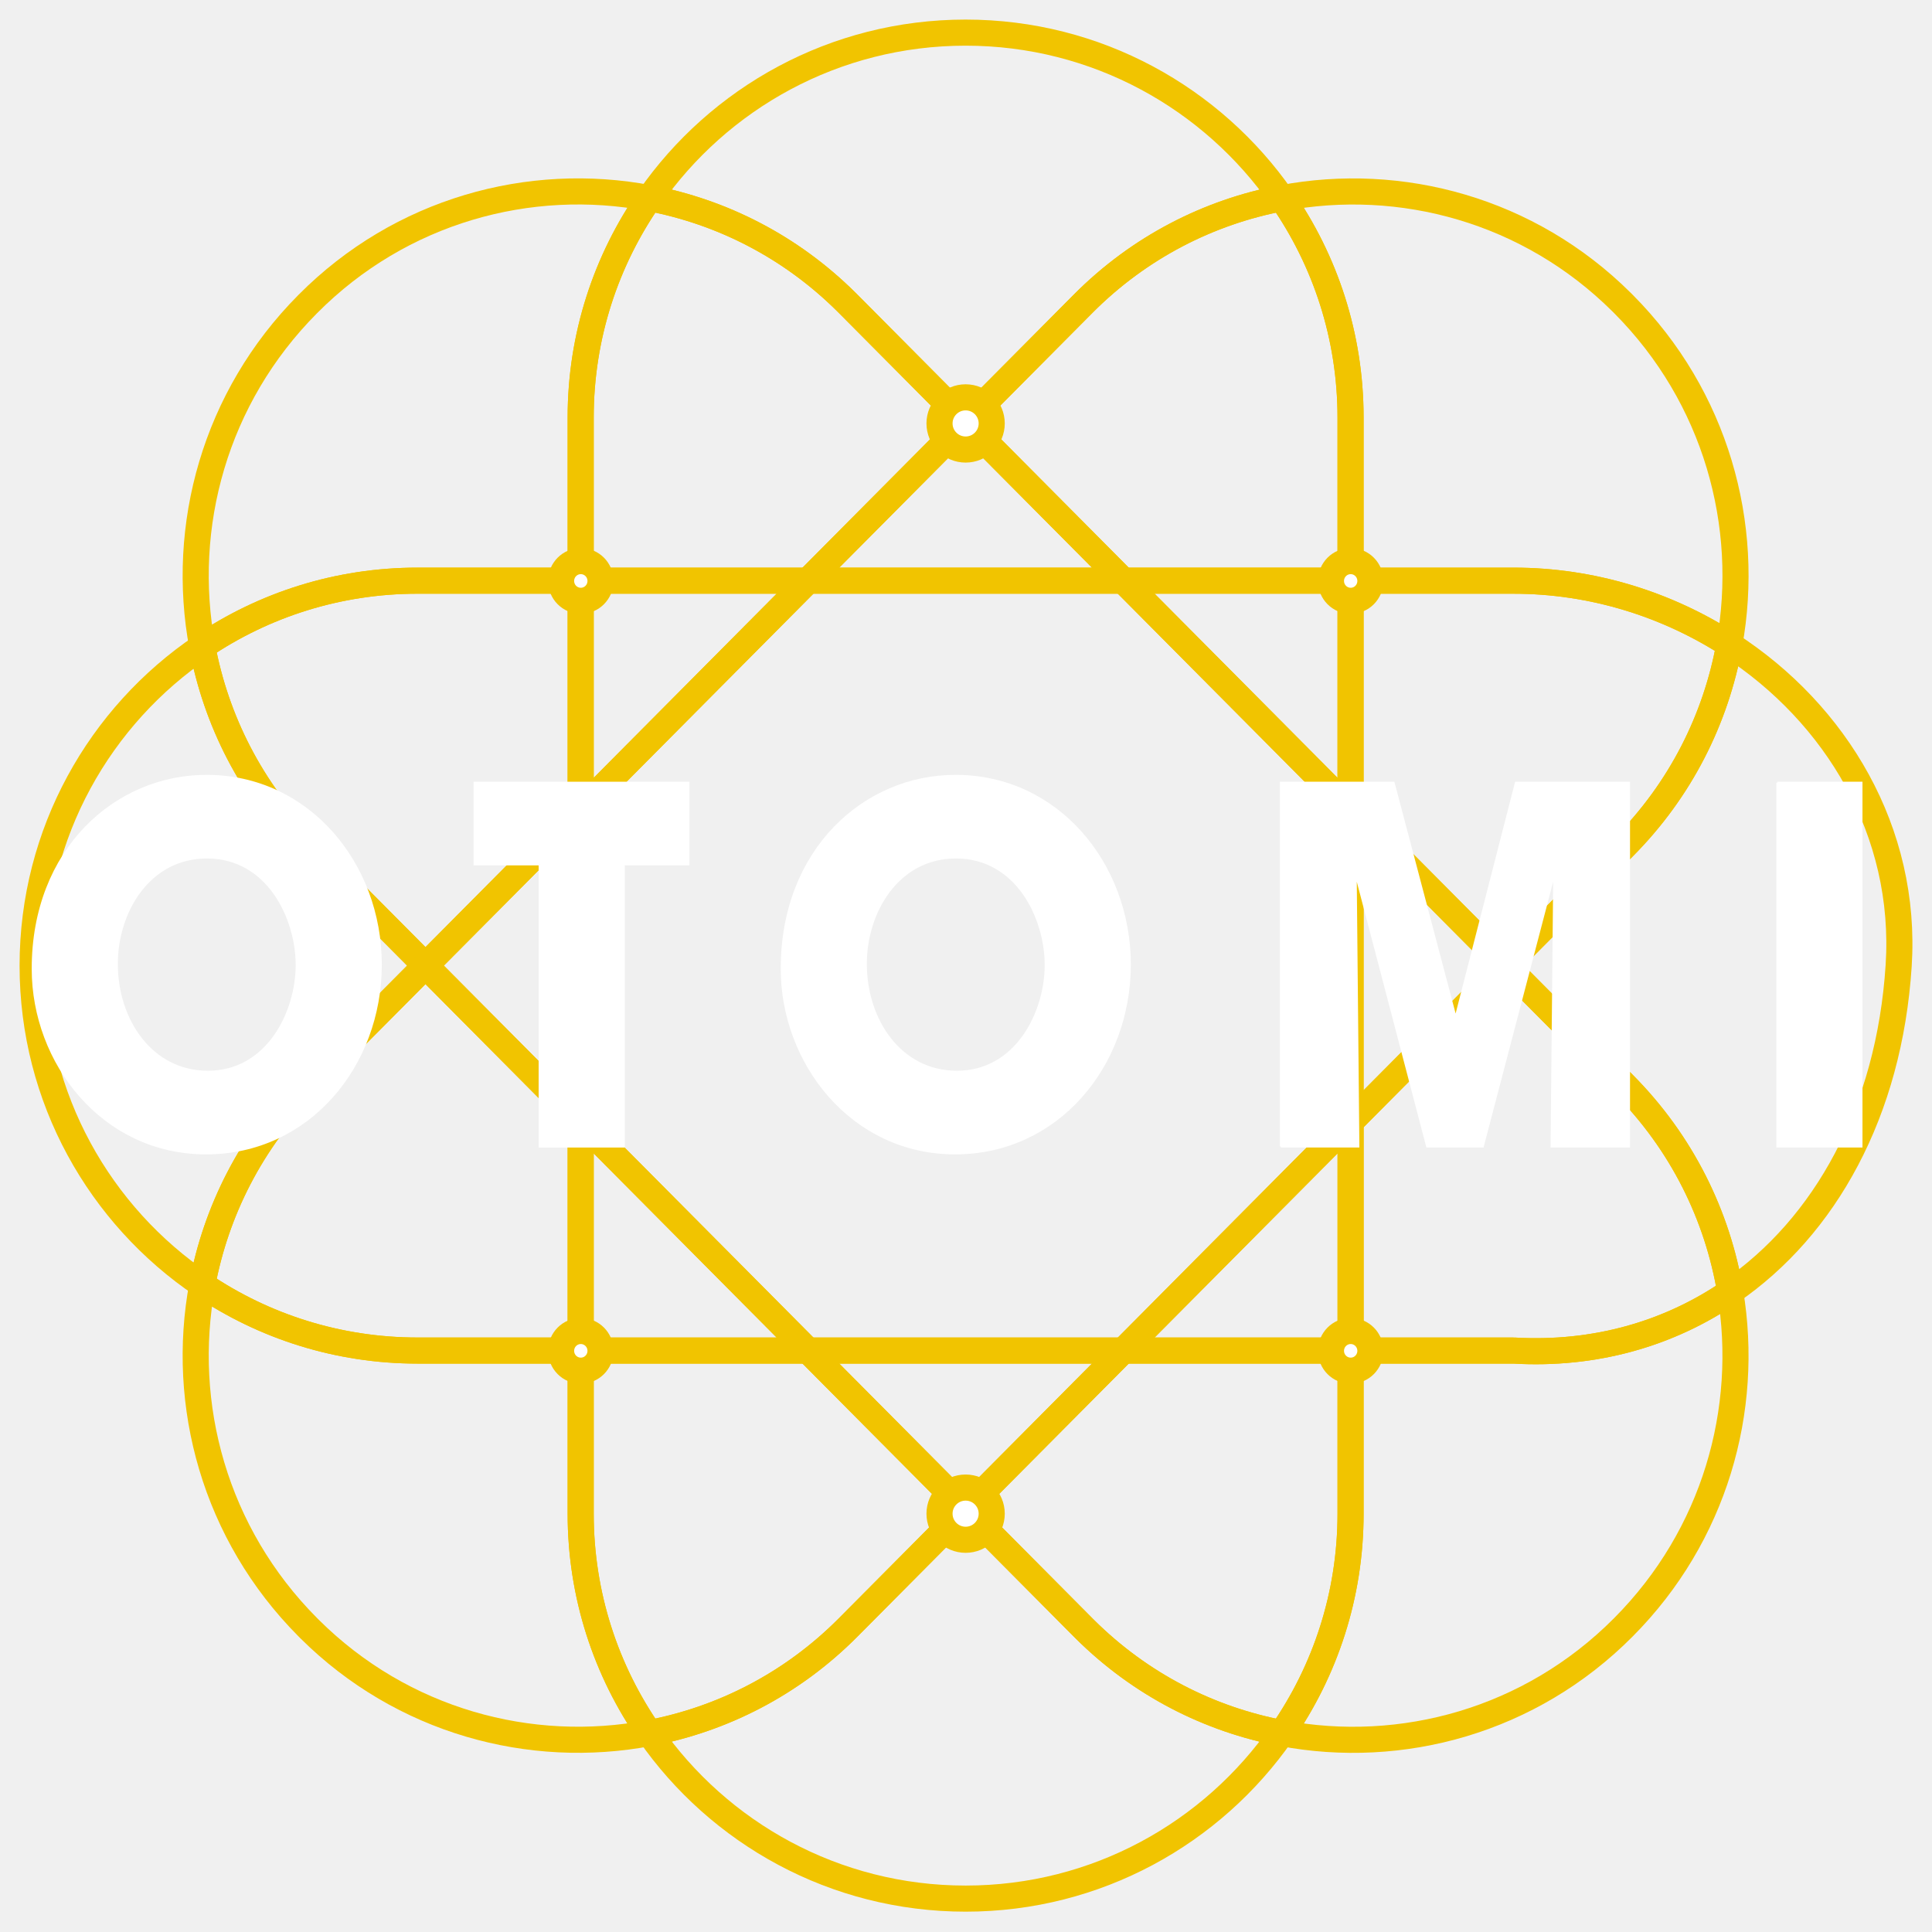
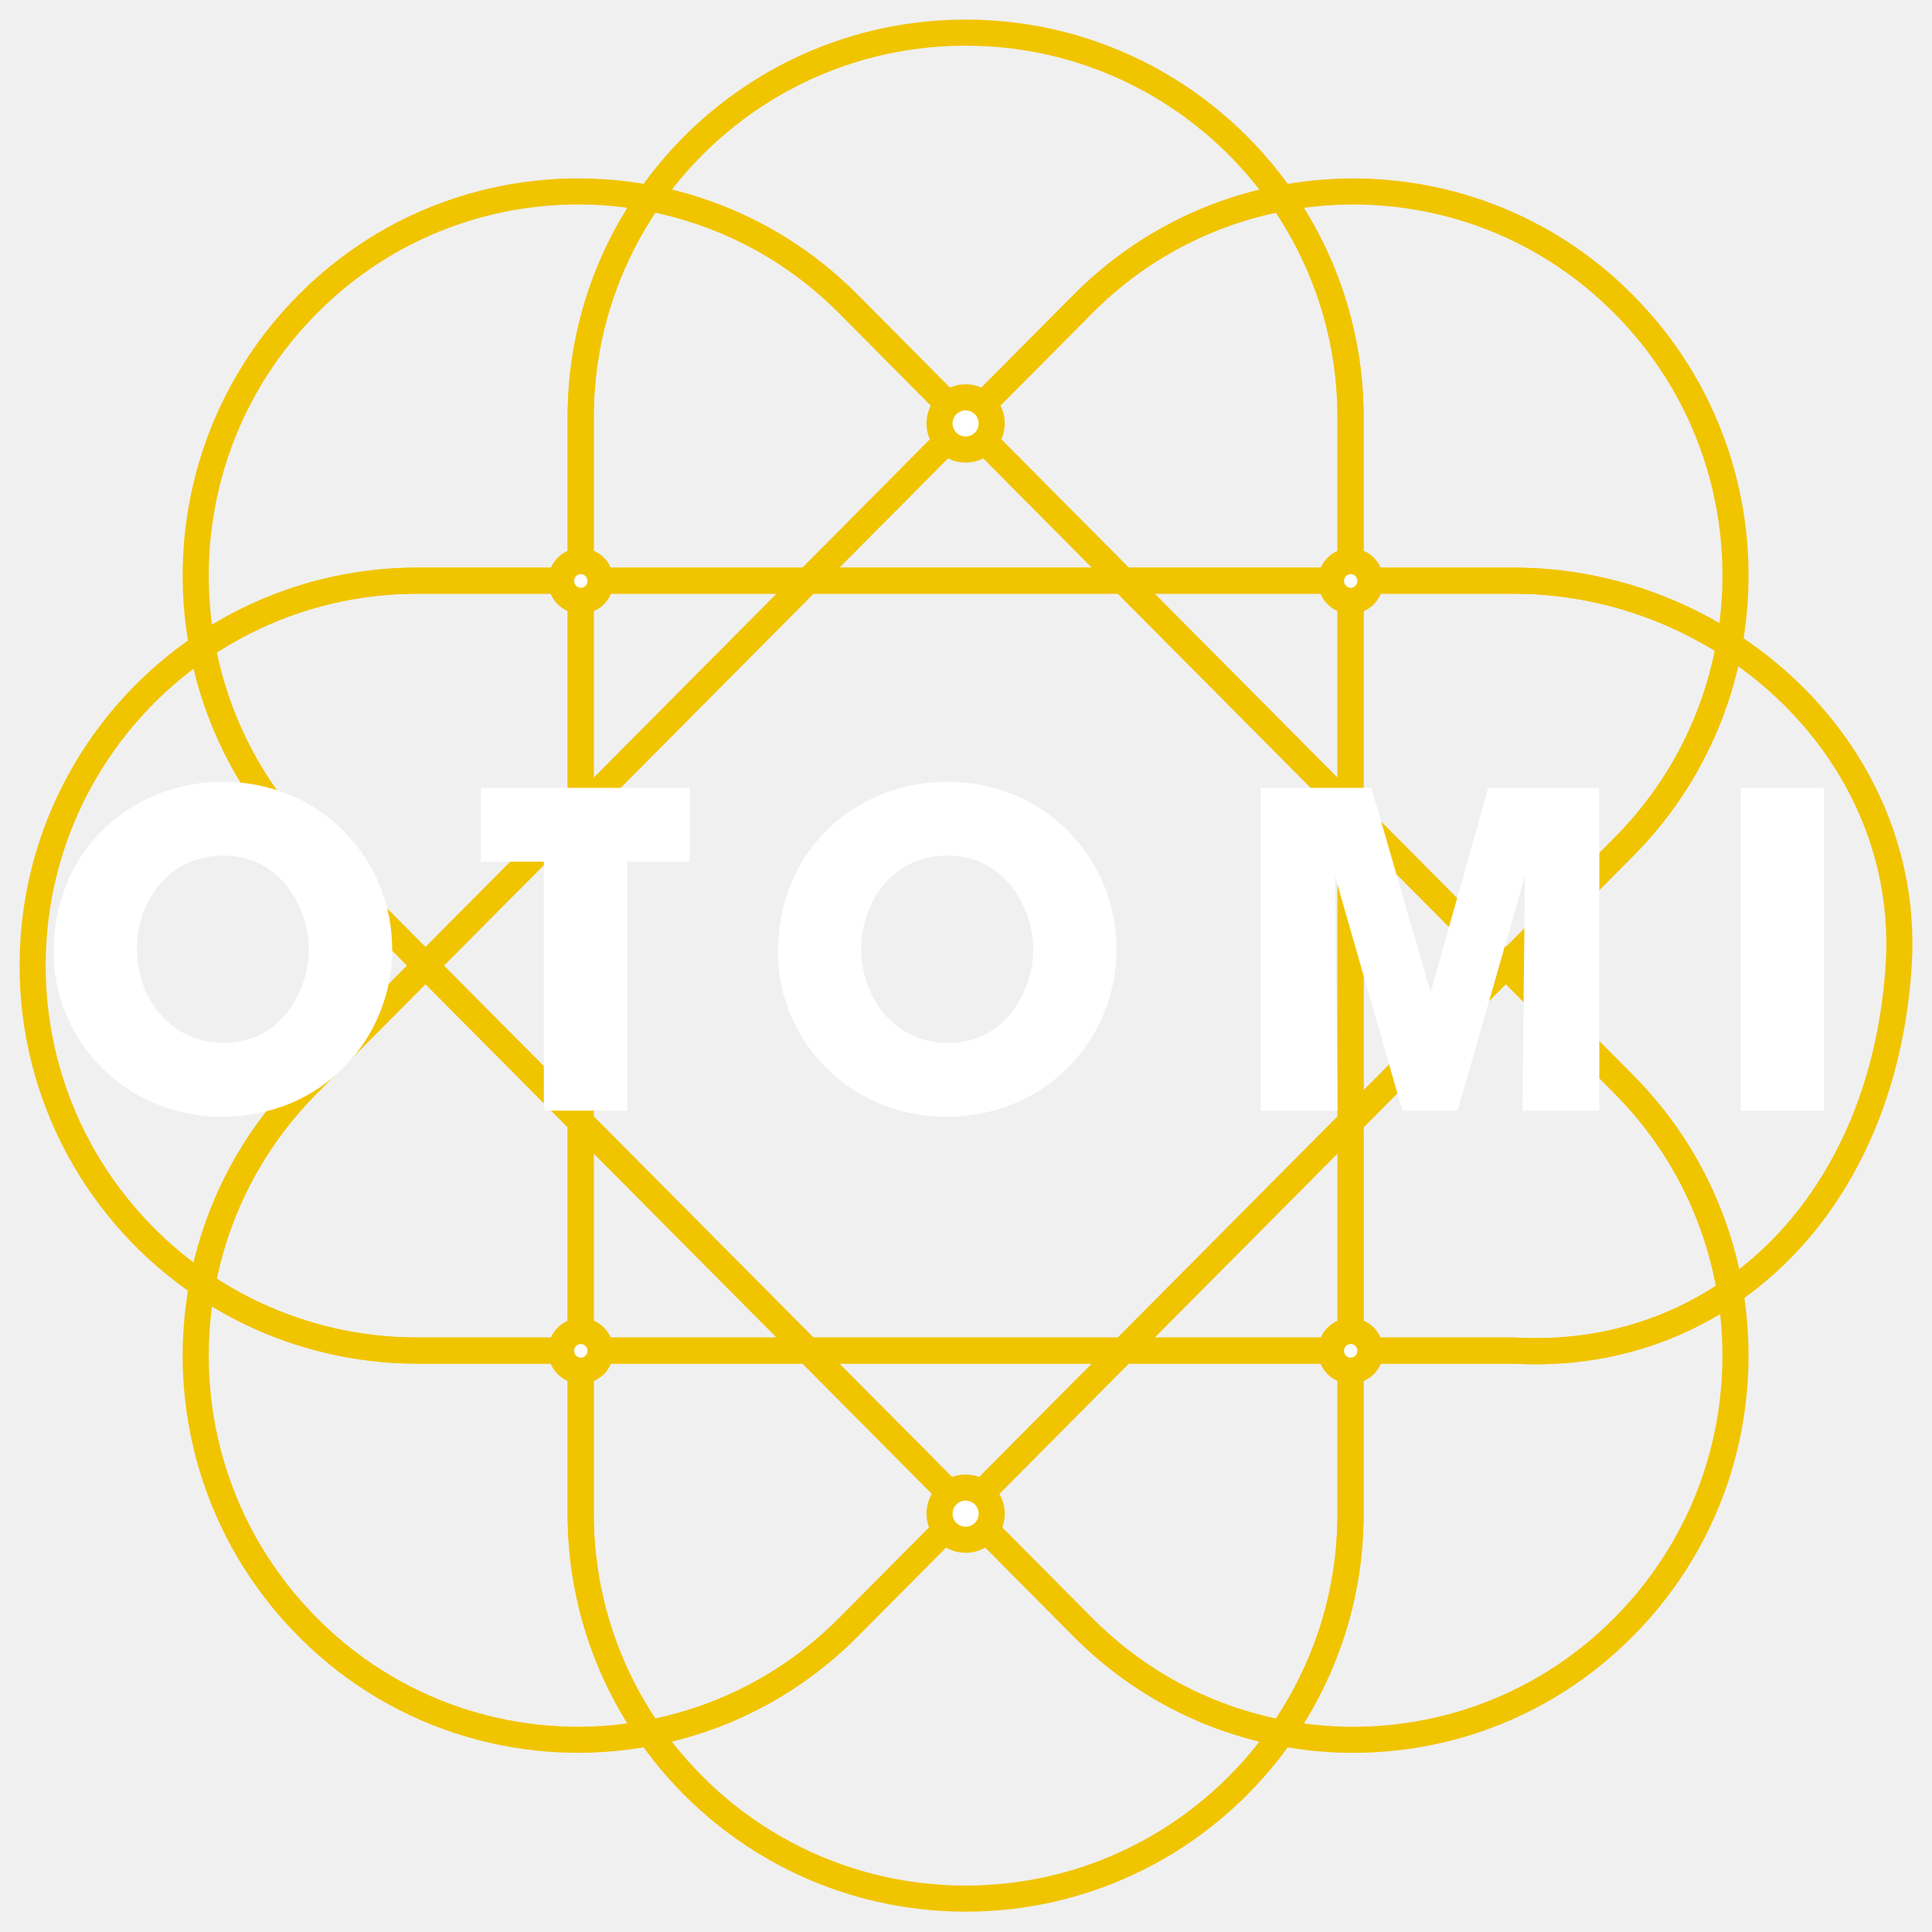
- <svg xmlns="http://www.w3.org/2000/svg" id="svg700" xml:space="preserve" viewBox="0 0 197.406 197.328" version="1.1" height="197.328" width="197.406">
+ <svg xmlns="http://www.w3.org/2000/svg" width="197.406" height="197.328" version="1.1" viewBox="0 0 197.406 197.328" xml:space="preserve" id="svg700">
  <defs id="defs704" />
-   <g id="g698" transform="matrix(1.3333,0,0,-1.3333,3.3329,193.9952)">
-     <g id="g696" transform="scale(0.1)">
-       <g id="g668" stroke-width="20" stroke="#f1c400" fill="none">
-         <path id="path618" d="M 805.03,207.81 715.003,298.411 624.976,207.81 C 581.874,164.431 528.515,137.47 472.656,126.872 525.934,50.22 614.576,0.002 715.006,0.002 c 100.41,0 189.04,50.199 242.32,126.83 -55.261,10.492 -108.09,37.043 -151,79.684 -0.652,0.636 -0.652,0.636 -1.301,1.297" />
-         <path id="path620" d="m 624.97,1222.2 90.027,-90.61 90.027,90.61 c 43.11,43.37 96.457,70.33 152.33,80.93 -53.285,76.65 -141.93,126.87 -242.36,126.87 -100.41,0 -189.04,-50.21 -242.32,-126.84 55.262,-10.49 108.09,-37.03 151,-79.67 0.652,-0.65 0.652,-0.65 1.301,-1.29" />
-         <path id="path622" d="m 420,1010 v 125 c 0,62.52 19.504,120.45 52.676,168.16 -91.961,17.46 -190.67,-9.56 -261.62,-80.96 l -0.367,-0.37 c -71,-71.44 -97.875,-170.14 -80.7,-262.26 47.098,31.836 103.88,50.434 165.01,50.434 h 125" />
-         <path id="path624" d="M 1135,420 H 1010 V 295 c 0,-62.512 -19.504,-120.45 -52.676,-168.17 91.966,-17.449 190.68,9.57 261.63,80.973 l 0.37,0.371 c 69.59,70.027 96.73,166.25 81.62,256.78 -47.04,-32.246 -103.95,-48.566 -165.94,-44.957" />
-         <path id="path626" d="M 1010,420 H 835.82 L 715,298.41 805.027,207.809 c 0.649,-0.661 0.649,-0.661 1.301,-1.297 42.902,-42.641 95.735,-69.192 151,-79.684 33.172,47.723 52.676,105.66 52.676,168.17 v 125" />
-         <path id="path628" d="M 420,1010 H 594.18 L 715,1131.59 624.973,1222.2 c -0.649,0.64 -0.649,0.64 -1.301,1.29 -42.902,42.64 -95.734,69.18 -151,79.67 C 439.5,1255.45 419.996,1197.52 419.996,1135 v -125" />
-         <path id="path630" d="m 1010,1010 h 125 c 60.09,0 117.37,-18.051 165.26,-48.937 16.62,91.687 -10.33,189.72 -80.94,260.77 l -1.67,1.67 c -70.93,70.48 -168.97,96.95 -260.3,79.63 33.153,-47.7 52.645,-105.62 52.645,-168.13 v -125" />
-         <path id="path632" d="M 420,420 H 295 c -61.129,0 -117.91,18.602 -165.01,50.438 -17.175,-92.118 9.7,-190.83 80.7,-262.27 l 0.367,-0.371 c 0.648,-0.66 0.648,-0.66 1.3,-1.301 70.926,-70.48 168.96,-96.949 260.3,-79.629 -33.16,47.707 -52.652,105.63 -52.652,168.13 v 125" />
-         <path id="path634" d="M 715,1131.6 835.82,1010.01 H 1010 v 125 c 0,62.51 -19.492,120.43 -52.645,168.13 -55.871,-10.6 -109.22,-37.56 -152.33,-80.93 l -90.027,-90.61" />
-         <path id="path636" d="M 715,298.41 594.18,420 H 420 V 295 c 0,-62.5 19.492,-120.42 52.652,-168.13 55.86,10.598 109.22,37.559 152.32,80.938 l 90.027,90.601" />
-         <path id="path638" d="M 715,1131.6 594.18,1010.01 h 241.64 z" />
-         <path id="path640" d="M 715,298.41 835.82,420 H 594.18 Z" />
-         <path id="path642" d="m 301.06,715 -90.379,90.957 C 167.345,849.57 140.474,903.34 129.993,959.567 51.567,906.552 0.003,816.797 0.003,714.997 c 0,-101.78 51.562,-191.54 129.99,-244.56 10.481,56.218 37.352,110 80.688,153.61 l 90.379,90.945" />
-         <path id="path644" d="m 1300.3,961.06 c -10.28,-56.77 -37.22,-111.12 -80.93,-155.11 l -90.38,-90.957 90.38,-90.945 c 44.73,-45.031 71.88,-100.89 81.61,-159.09 72.75,49.863 121.82,137.92 129.06,250.04 6.63,102.62 -47.76,193.2 -129.74,246.07" />
-         <path id="path646" d="M 1129,715 1010.05,595.29 V 420 h 125 c 61.99,-3.609 118.9,12.711 165.94,44.957 -9.73,58.203 -36.88,114.06 -81.61,159.09 L 1129,714.992" />
-         <path id="path648" d="M 301.06,715 420,834.71 v 175.3 H 295 c -61.129,0 -117.91,-18.598 -165.01,-50.434 10.481,-56.23 37.352,-110 80.688,-153.61 l 90.379,-90.957" />
-         <path id="path650" d="M 420,1010 V 834.7 L 594.18,1010 Z" />
-         <path id="path652" d="M 1010,420 V 595.29 L 835.82,420 Z" />
-         <path id="path654" d="M 420,420 V 595.29 L 301.06,715 210.681,624.055 c -43.336,-43.613 -70.207,-97.395 -80.688,-153.61 47.098,-31.836 103.88,-50.438 165.01,-50.438 h 125" />
-         <path id="path656" d="M 1010,1010 V 834.7 l 118.95,-119.71 90.38,90.957 c 43.71,43.992 70.65,98.34 80.93,155.11 -47.89,30.886 -105.17,48.937 -165.26,48.937 h -125" />
-         <path id="path658" d="M 420,420 H 594.18 L 420,595.29 Z" />
-         <path id="path660" d="M 1010,1010 H 835.82 L 1010,834.7 Z" />
-         <path id="path662" d="M 1010,595.29 1128.95,715 1010,834.71 Z" />
-         <path id="path664" d="M 301.06,715 420,595.29 V 834.7 Z" />
-         <path id="path666" d="M 835.82,1010 H 594.18 L 420,834.7 V 595.29 L 594.18,420 H 835.82 L 1010,595.29 V 834.7 L 835.82,1010" />
+   <g transform="matrix(1.3333,0,0,-1.3333,3.3329,193.9952)" id="g698">
+     <g transform="scale(0.1)" id="g696">
+       <g fill="none" stroke="#f1c400" stroke-width="20" id="g668">
+         <path d="M 805.03,207.81 715.003,298.411 624.976,207.81 C 581.874,164.431 528.515,137.47 472.656,126.872 525.934,50.22 614.576,0.002 715.006,0.002 c 100.41,0 189.04,50.199 242.32,126.83 -55.261,10.492 -108.09,37.043 -151,79.684 -0.652,0.636 -0.652,0.636 -1.301,1.297" id="path618" />
+         <path d="m 624.97,1222.2 90.027,-90.61 90.027,90.61 c 43.11,43.37 96.457,70.33 152.33,80.93 -53.285,76.65 -141.93,126.87 -242.36,126.87 -100.41,0 -189.04,-50.21 -242.32,-126.84 55.262,-10.49 108.09,-37.03 151,-79.67 0.652,-0.65 0.652,-0.65 1.301,-1.29" id="path620" />
+         <path d="m 420,1010 v 125 c 0,62.52 19.504,120.45 52.676,168.16 -91.961,17.46 -190.67,-9.56 -261.62,-80.96 l -0.367,-0.37 c -71,-71.44 -97.875,-170.14 -80.7,-262.26 47.098,31.836 103.88,50.434 165.01,50.434 h 125" id="path622" />
+         <path d="M 1135,420 H 1010 V 295 c 0,-62.512 -19.504,-120.45 -52.676,-168.17 91.966,-17.449 190.68,9.57 261.63,80.973 l 0.37,0.371 c 69.59,70.027 96.73,166.25 81.62,256.78 -47.04,-32.246 -103.95,-48.566 -165.94,-44.957" id="path624" />
+         <path d="M 1010,420 H 835.82 L 715,298.41 805.027,207.809 c 0.649,-0.661 0.649,-0.661 1.301,-1.297 42.902,-42.641 95.735,-69.192 151,-79.684 33.172,47.723 52.676,105.66 52.676,168.17 v 125" id="path626" />
+         <path d="M 420,1010 H 594.18 L 715,1131.59 624.973,1222.2 c -0.649,0.64 -0.649,0.64 -1.301,1.29 -42.902,42.64 -95.734,69.18 -151,79.67 C 439.5,1255.45 419.996,1197.52 419.996,1135 v -125" id="path628" />
+         <path d="m 1010,1010 h 125 c 60.09,0 117.37,-18.051 165.26,-48.937 16.62,91.687 -10.33,189.72 -80.94,260.77 l -1.67,1.67 c -70.93,70.48 -168.97,96.95 -260.3,79.63 33.153,-47.7 52.645,-105.62 52.645,-168.13 v -125" id="path630" />
+         <path d="M 420,420 H 295 c -61.129,0 -117.91,18.602 -165.01,50.438 -17.175,-92.118 9.7,-190.83 80.7,-262.27 l 0.367,-0.371 c 0.648,-0.66 0.648,-0.66 1.3,-1.301 70.926,-70.48 168.96,-96.949 260.3,-79.629 -33.16,47.707 -52.652,105.63 -52.652,168.13 v 125" id="path632" />
+         <path d="M 715,1131.6 835.82,1010.01 H 1010 v 125 c 0,62.51 -19.492,120.43 -52.645,168.13 -55.871,-10.6 -109.22,-37.56 -152.33,-80.93 l -90.027,-90.61" id="path634" />
+         <path d="M 715,298.41 594.18,420 H 420 V 295 c 0,-62.5 19.492,-120.42 52.652,-168.13 55.86,10.598 109.22,37.559 152.32,80.938 l 90.027,90.601" id="path636" />
+         <path d="M 715,1131.6 594.18,1010.01 h 241.64 z" id="path638" />
+         <path d="M 715,298.41 835.82,420 H 594.18 Z" id="path640" />
+         <path d="m 301.06,715 -90.379,90.957 C 167.345,849.57 140.474,903.34 129.993,959.567 51.567,906.552 0.003,816.797 0.003,714.997 c 0,-101.78 51.562,-191.54 129.99,-244.56 10.481,56.218 37.352,110 80.688,153.61 l 90.379,90.945" id="path642" />
+         <path d="m 1300.3,961.06 c -10.28,-56.77 -37.22,-111.12 -80.93,-155.11 l -90.38,-90.957 90.38,-90.945 c 44.73,-45.031 71.88,-100.89 81.61,-159.09 72.75,49.863 121.82,137.92 129.06,250.04 6.63,102.62 -47.76,193.2 -129.74,246.07" id="path644" />
+         <path d="M 1129,715 1010.05,595.29 V 420 h 125 c 61.99,-3.609 118.9,12.711 165.94,44.957 -9.73,58.203 -36.88,114.06 -81.61,159.09 L 1129,714.992" id="path646" />
+         <path d="M 301.06,715 420,834.71 v 175.3 H 295 c -61.129,0 -117.91,-18.598 -165.01,-50.434 10.481,-56.23 37.352,-110 80.688,-153.61 l 90.379,-90.957" id="path648" />
+         <path d="M 420,1010 V 834.7 L 594.18,1010 Z" id="path650" />
+         <path d="M 1010,420 V 595.29 L 835.82,420 Z" id="path652" />
+         <path d="M 420,420 V 595.29 L 301.06,715 210.681,624.055 c -43.336,-43.613 -70.207,-97.395 -80.688,-153.61 47.098,-31.836 103.88,-50.438 165.01,-50.438 h 125" id="path654" />
+         <path d="M 1010,1010 V 834.7 l 118.95,-119.71 90.38,90.957 c 43.71,43.992 70.65,98.34 80.93,155.11 -47.89,30.886 -105.17,48.937 -165.26,48.937 h -125" id="path656" />
+         <path d="M 420,420 H 594.18 L 420,595.29 Z" id="path658" />
+         <path d="M 1010,1010 H 835.82 L 1010,834.7 Z" id="path660" />
+         <path d="M 1010,595.29 1128.95,715 1010,834.71 Z" id="path662" />
+         <path d="M 301.06,715 420,595.29 V 834.7 Z" id="path664" />
+         <path d="M 835.82,1010 H 594.18 L 420,834.7 V 595.29 L 594.18,420 H 835.82 L 1010,595.29 V 834.7 L 835.82,1010" id="path666" />
      </g>
-       <g id="g682" stroke-width="20" stroke="#f1c400" fill-rule="evenodd" fill="#ffffff">
-         <path id="path670" d="m 420.1,435 c 8.343,0 15.109,-6.805 15.109,-15.207 0,-8.41 -6.766,-15.211 -15.109,-15.211 -8.34,0 -15.102,6.801 -15.102,15.211 0,8.402 6.762,15.207 15.102,15.207" />
-         <path id="path672" d="m 420.1,1025 c 8.343,0 15.109,-6.81 15.109,-15.21 0,-8.41 -6.766,-15.216 -15.109,-15.216 -8.34,0 -15.102,6.806 -15.102,15.216 0,8.4 6.762,15.21 15.102,15.21" />
-         <path id="path674" d="m 715,1150.5 c 11.047,0 20,-8.95 20,-20 0,-11.04 -8.953,-20 -20,-20 -11.047,0 -20,8.96 -20,20 0,11.05 8.953,20 20,20" />
-         <path id="path676" d="m 715,315 c 11.047,0 20,-8.961 20,-20 0,-11.051 -8.953,-20 -20,-20 -11.047,0 -20,8.949 -20,20 0,11.039 8.953,20 20,20" />
-         <path id="path678" d="m 1010.1,435 c 8.34,0 15.1,-6.805 15.1,-15.207 0,-8.41 -6.76,-15.211 -15.1,-15.211 -8.35,0 -15.11,6.801 -15.11,15.211 0,8.402 6.76,15.207 15.11,15.207" />
-         <path id="path680" d="m 1010.1,1025 c 8.34,0 15.1,-6.81 15.1,-15.21 0,-8.41 -6.76,-15.216 -15.1,-15.216 -8.35,0 -15.11,6.806 -15.11,15.216 0,8.4 6.76,15.21 15.11,15.21" />
+       <g fill="#ffffff" fill-rule="evenodd" stroke="#f1c400" stroke-width="20" id="g682">
+         <path d="m 420.1,435 c 8.343,0 15.109,-6.805 15.109,-15.207 0,-8.41 -6.766,-15.211 -15.109,-15.211 -8.34,0 -15.102,6.801 -15.102,15.211 0,8.402 6.762,15.207 15.102,15.207" id="path670" />
+         <path d="m 420.1,1025 c 8.343,0 15.109,-6.81 15.109,-15.21 0,-8.41 -6.766,-15.216 -15.109,-15.216 -8.34,0 -15.102,6.806 -15.102,15.216 0,8.4 6.762,15.21 15.102,15.21" id="path672" />
+         <path d="m 715,1150.5 c 11.047,0 20,-8.95 20,-20 0,-11.04 -8.953,-20 -20,-20 -11.047,0 -20,8.96 -20,20 0,11.05 8.953,20 20,20" id="path674" />
+         <path d="m 715,315 c 11.047,0 20,-8.961 20,-20 0,-11.051 -8.953,-20 -20,-20 -11.047,0 -20,8.949 -20,20 0,11.039 8.953,20 20,20" id="path676" />
+         <path d="m 1010.1,435 c 8.34,0 15.1,-6.805 15.1,-15.207 0,-8.41 -6.76,-15.211 -15.1,-15.211 -8.35,0 -15.11,6.801 -15.11,15.211 0,8.402 6.76,15.207 15.11,15.207" id="path678" />
+         <path d="m 1010.1,1025 c 8.34,0 15.1,-6.81 15.1,-15.21 0,-8.41 -6.76,-15.216 -15.1,-15.216 -8.35,0 -15.11,6.806 -15.11,15.216 0,8.4 6.76,15.21 15.11,15.21" id="path680" />
      </g>
-       <g id="g694" stroke="#ffffff" fill="#ffffff" transform="matrix(1.4236,0,0,1.5694,-291.72,-403.82)">
-         <path id="path684" d="m 250.3,713.62 c 0,-27.117 18.48,-52.554 48.965,-52.554 32.16,0 47.761,29.277 47.761,52.078 0,23.047 -15.601,52.57 -48.242,52.57 -31.445,0 -48.484,-26.887 -48.484,-51.848 z m -45.367,-2.156 c 0,58.086 44.648,94.094 93.609,94.094 54.723,0 93.851,-42.727 93.851,-92.168 0,-49.446 -38.886,-92.168 -94.093,-92.168 -55.922,0 -93.367,44.402 -93.367,90.008 v 0.234" />
-         <path id="path686" d="m 477.82,762.35 h -35.039 v 39.843 h 115.21 V 762.35 H 523.187 V 624.57 h -45.368 v 137.78" />
-         <path id="path688" d="m 653.5,713.62 c 0,-27.117 18.48,-52.554 48.965,-52.554 32.164,0 47.769,29.277 47.769,52.078 0,23.047 -15.605,52.57 -48.246,52.57 -31.445,0 -48.488,-26.887 -48.488,-51.848 z m -45.363,-2.156 c 0,58.086 44.644,94.094 93.605,94.094 54.735,0 93.856,-42.727 93.856,-92.168 0,-49.446 -38.887,-92.168 -94.094,-92.168 -55.922,0 -93.367,44.402 -93.367,90.008 v 0.234" />
-         <path id="path690" d="m 876.86,624.57 v 177.62 h 60.735 l 33.355,-114.5 32.405,114.5 h 60.97 V 624.57 h -41.77 l 1.44,132.97 -38.404,-132.97 h -30 l -38.398,132.97 1.433,-132.97 H 876.86" />
-         <path id="path692" d="m 1144.1,802.2 h 45.36 V 624.58 H 1144.1 V 802.2" />
-       </g>
+       <g transform="matrix(1.4236,0,0,1.5694,-291.72,-403.82)" fill="#ffffff" stroke="#ffffff" id="g694" />
    </g>
  </g>
+   <path style="stroke-width:0.184;font-variation-settings:normal;opacity:1;vector-effect:none;fill:#ffffff;fill-opacity:1;stroke:#ffffff;stroke-linecap:butt;stroke-linejoin:miter;stroke-miterlimit:4;stroke-dasharray:none;stroke-dashoffset:0;stroke-opacity:1;stop-color:#000000;stop-opacity:1" id="path792" d="m 13.897,96.948 c 0,5.007 3.392,9.704 8.988,9.704 5.903,0 8.767,-5.406 8.767,-9.616 0,-4.256 -2.864,-9.707 -8.855,-9.707 -5.772,0 -8.9,4.965 -8.9,9.574 z m -8.327,0.398 c 0,-10.726 8.196,-17.374 17.183,-17.374 10.045,0 17.227,7.89 17.227,17.019 0,9.13 -7.138,17.019 -17.272,17.019 -10.265,0 -17.138,-8.199 -17.138,-16.62 v -0.043" />
+   <path style="stroke-width:0.184;font-variation-settings:normal;opacity:1;vector-effect:none;fill:#ffffff;fill-opacity:1;stroke:#ffffff;stroke-linecap:butt;stroke-linejoin:miter;stroke-miterlimit:4;stroke-dasharray:none;stroke-dashoffset:0;stroke-opacity:1;stop-color:#000000;stop-opacity:1" id="path794" d="m 55.66,87.95 h -6.432 v -7.357 h 21.148 v 7.357 h -6.389 v 25.441 H 55.66 V 87.95" />
+   <path style="stroke-width:0.184;font-variation-settings:normal;opacity:1;vector-effect:none;fill:#ffffff;fill-opacity:1;stroke:#ffffff;stroke-linecap:butt;stroke-linejoin:miter;stroke-miterlimit:4;stroke-dasharray:none;stroke-dashoffset:0;stroke-opacity:1;stop-color:#000000;stop-opacity:1" id="path796" d="m 87.908,96.948 c 0,5.007 3.392,9.704 8.988,9.704 5.904,0 8.768,-5.406 8.768,-9.616 0,-4.256 -2.864,-9.707 -8.856,-9.707 -5.772,0 -8.9,4.965 -8.9,9.574 z m -8.327,0.398 c 0,-10.726 8.195,-17.374 17.182,-17.374 10.047,0 17.228,7.89 17.228,17.019 0,9.13 -7.138,17.019 -17.272,17.019 -10.265,0 -17.138,-8.199 -17.138,-16.62 v -0.043" />
+   <path style="stroke-width:0.184;font-variation-settings:normal;opacity:1;vector-effect:none;fill:#ffffff;fill-opacity:1;stroke:#ffffff;stroke-linecap:butt;stroke-linejoin:miter;stroke-miterlimit:4;stroke-dasharray:none;stroke-dashoffset:0;stroke-opacity:1;stop-color:#000000;stop-opacity:1" id="path798" d="M 128.908,113.391 V 80.593 h 11.148 l 6.123,21.142 5.948,-21.142 h 11.192 v 32.798 h -7.667 l 0.264,-24.553 -7.049,24.553 h -5.507 l -7.048,-24.553 0.263,24.553 h -7.667" />
+   <path style="stroke-width:0.184;font-variation-settings:normal;opacity:1;vector-effect:none;fill:#ffffff;fill-opacity:1;stroke:#ffffff;stroke-linecap:butt;stroke-linejoin:miter;stroke-miterlimit:4;stroke-dasharray:none;stroke-dashoffset:0;stroke-opacity:1;stop-color:#000000;stop-opacity:1" id="path800" d="m 177.962,80.591 h 8.326 v 32.798 h -8.326 V 80.591" />
</svg>
